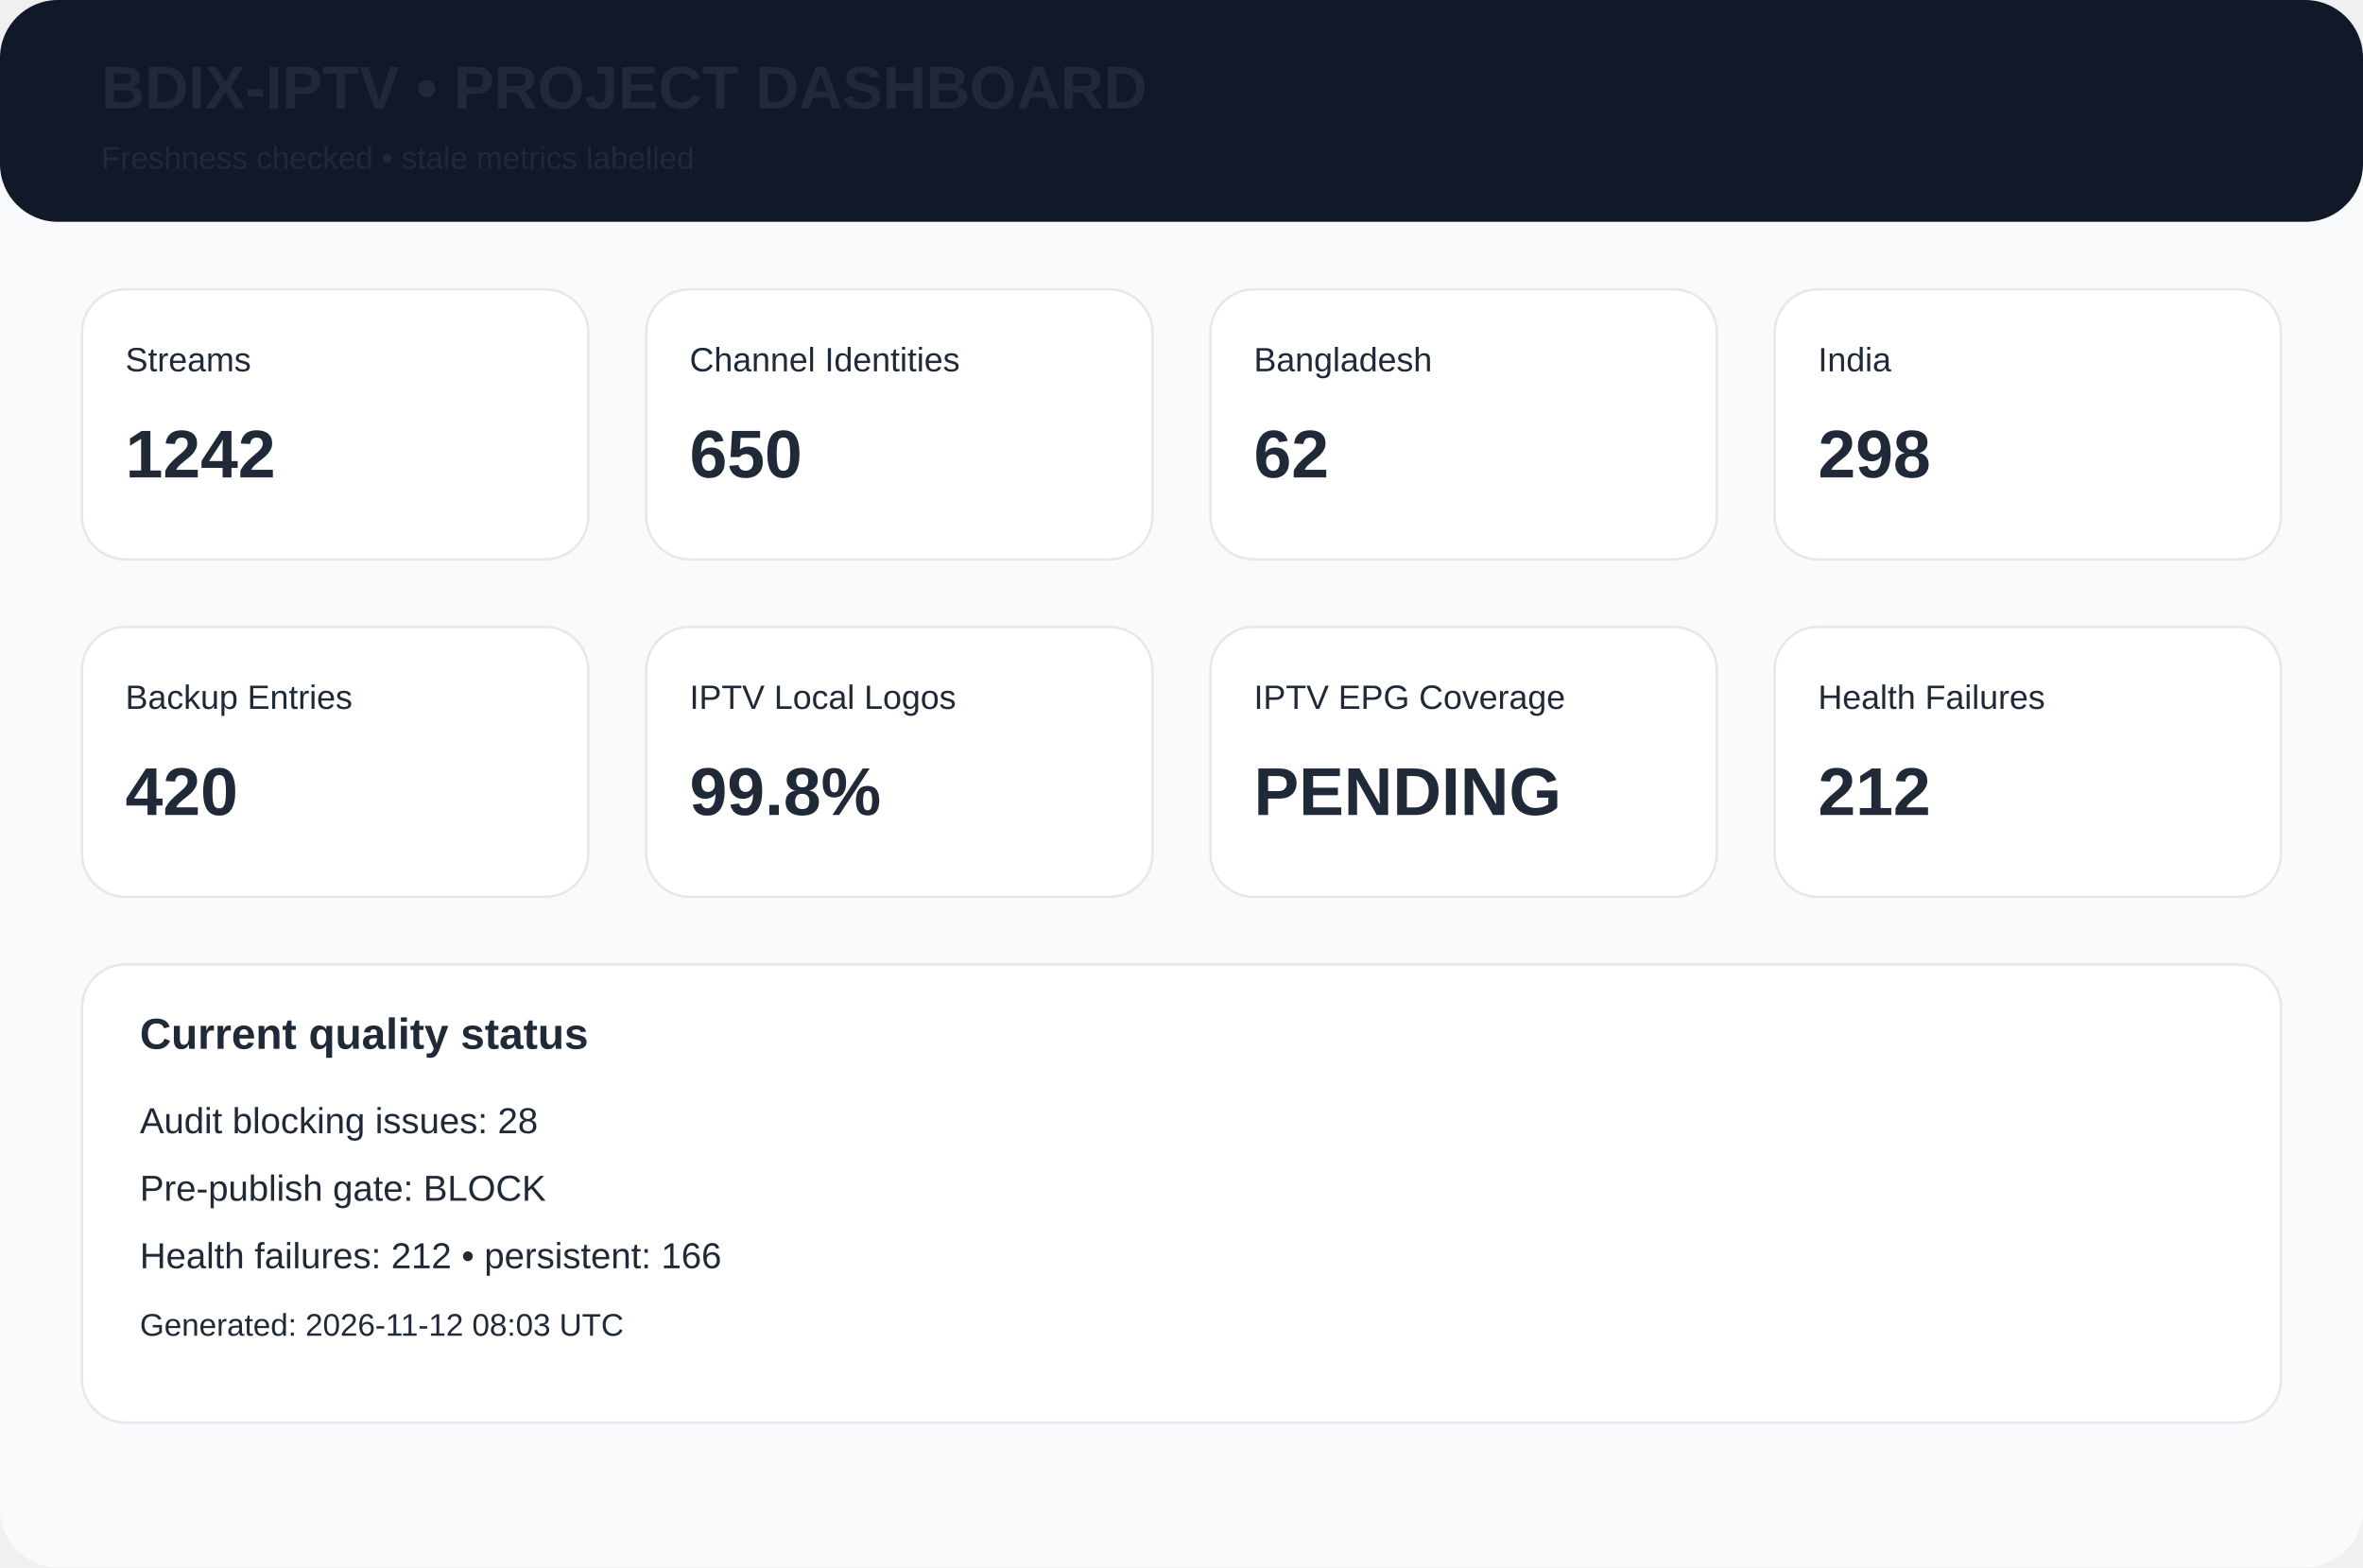
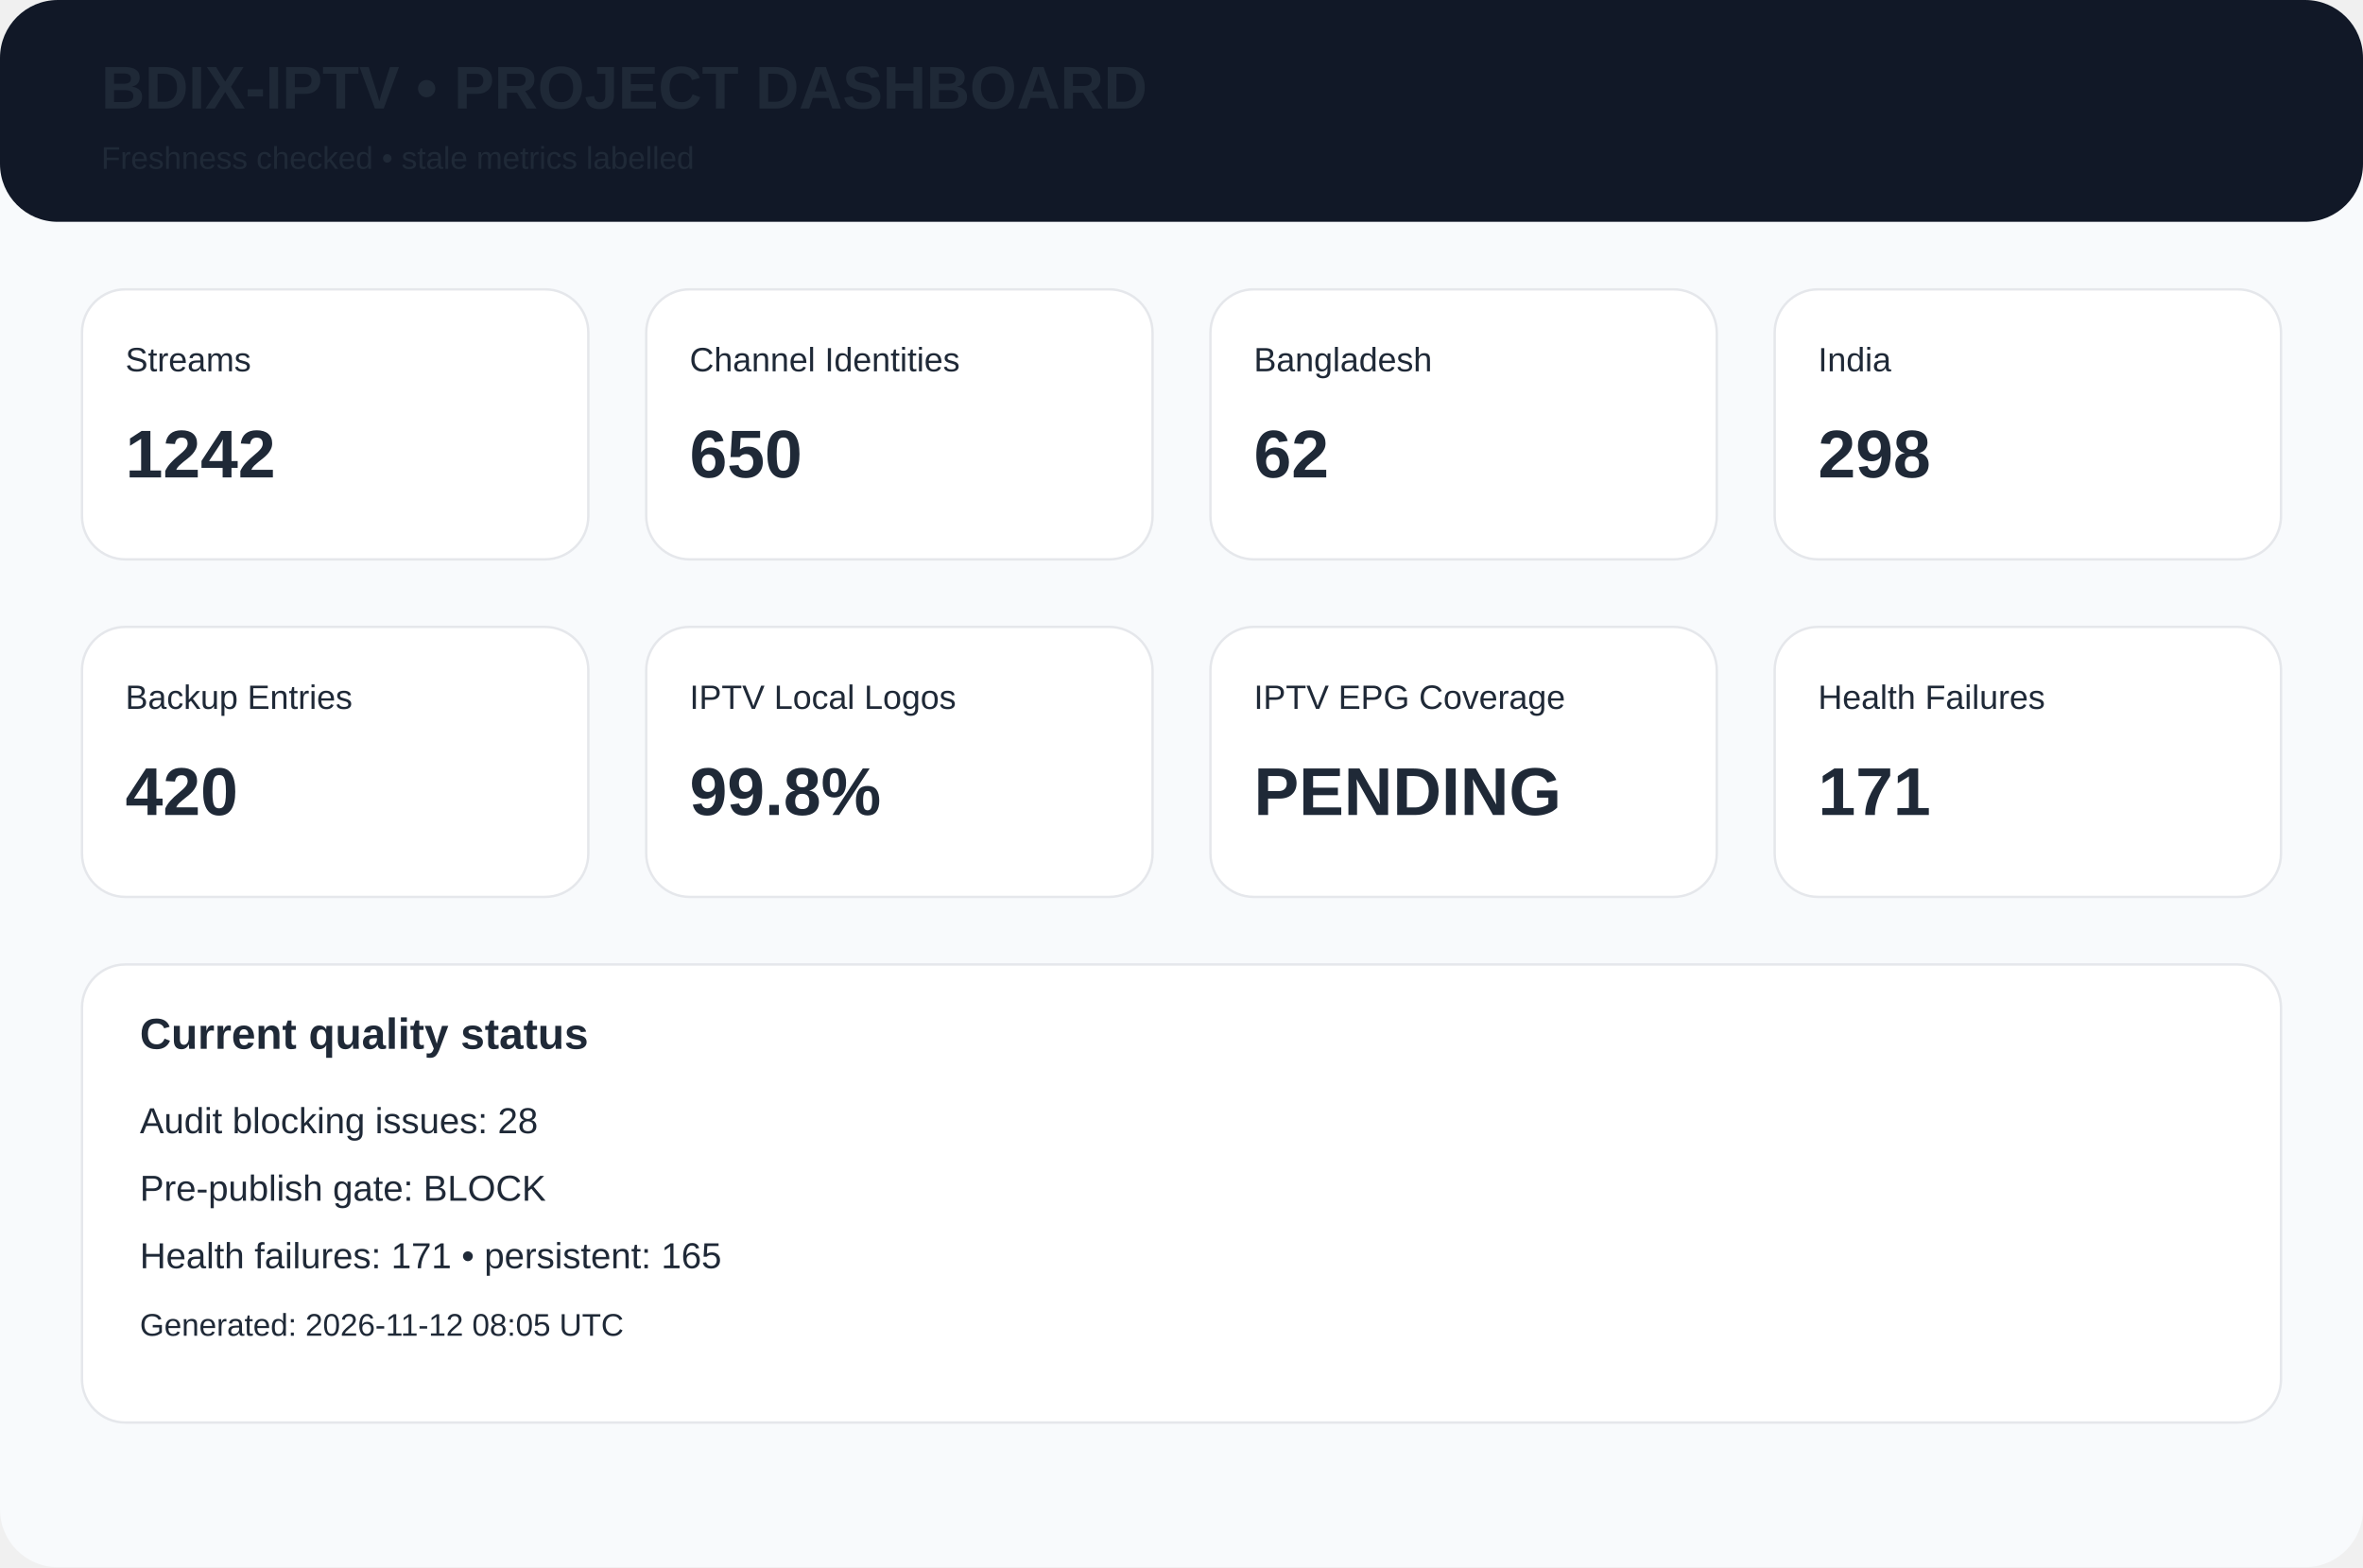
<svg xmlns="http://www.w3.org/2000/svg" width="980" height="650" viewBox="0 0 980 650">
  <rect width="980" height="650" rx="24" fill="#f8fafc" />
  <rect width="980" height="92" rx="24" fill="#111827" />
  <text x="42" y="45" font-family="Arial,Helvetica,sans-serif" font-size="25px" font-weight="700" fill="#1f2937">BDIX-IPTV • PROJECT DASHBOARD</text>
  <text x="42" y="70" font-family="Arial,Helvetica,sans-serif" font-size="13px" font-weight="400" fill="#1f2937">Freshness checked • stale metrics labelled</text>
  <rect x="34" y="120" width="210" height="112" rx="18" fill="white" stroke="#e5e7eb" />
  <text x="52" y="154" font-family="Arial,Helvetica,sans-serif" font-size="14px" font-weight="400" fill="#1f2937">Streams</text>
  <text x="52" y="198" font-family="Arial,Helvetica,sans-serif" font-size="28px" font-weight="700" fill="#1f2937">1242</text>
  <rect x="268" y="120" width="210" height="112" rx="18" fill="white" stroke="#e5e7eb" />
  <text x="286" y="154" font-family="Arial,Helvetica,sans-serif" font-size="14px" font-weight="400" fill="#1f2937">Channel Identities</text>
  <text x="286" y="198" font-family="Arial,Helvetica,sans-serif" font-size="28px" font-weight="700" fill="#1f2937">650</text>
  <rect x="502" y="120" width="210" height="112" rx="18" fill="white" stroke="#e5e7eb" />
  <text x="520" y="154" font-family="Arial,Helvetica,sans-serif" font-size="14px" font-weight="400" fill="#1f2937">Bangladesh</text>
  <text x="520" y="198" font-family="Arial,Helvetica,sans-serif" font-size="28px" font-weight="700" fill="#1f2937">62</text>
  <rect x="736" y="120" width="210" height="112" rx="18" fill="white" stroke="#e5e7eb" />
  <text x="754" y="154" font-family="Arial,Helvetica,sans-serif" font-size="14px" font-weight="400" fill="#1f2937">India</text>
  <text x="754" y="198" font-family="Arial,Helvetica,sans-serif" font-size="28px" font-weight="700" fill="#1f2937">298</text>
  <rect x="34" y="260" width="210" height="112" rx="18" fill="white" stroke="#e5e7eb" />
  <text x="52" y="294" font-family="Arial,Helvetica,sans-serif" font-size="14px" font-weight="400" fill="#1f2937">Backup Entries</text>
  <text x="52" y="338" font-family="Arial,Helvetica,sans-serif" font-size="28px" font-weight="700" fill="#1f2937">420</text>
  <rect x="268" y="260" width="210" height="112" rx="18" fill="white" stroke="#e5e7eb" />
  <text x="286" y="294" font-family="Arial,Helvetica,sans-serif" font-size="14px" font-weight="400" fill="#1f2937">IPTV Local Logos</text>
  <text x="286" y="338" font-family="Arial,Helvetica,sans-serif" font-size="28px" font-weight="700" fill="#1f2937">99.8%</text>
  <rect x="502" y="260" width="210" height="112" rx="18" fill="white" stroke="#e5e7eb" />
  <text x="520" y="294" font-family="Arial,Helvetica,sans-serif" font-size="14px" font-weight="400" fill="#1f2937">IPTV EPG Coverage</text>
  <text x="520" y="338" font-family="Arial,Helvetica,sans-serif" font-size="28px" font-weight="700" fill="#1f2937">PENDING</text>
  <rect x="736" y="260" width="210" height="112" rx="18" fill="white" stroke="#e5e7eb" />
  <text x="754" y="294" font-family="Arial,Helvetica,sans-serif" font-size="14px" font-weight="400" fill="#1f2937">Health Failures</text>
-   <text x="754" y="338" font-family="Arial,Helvetica,sans-serif" font-size="28px" font-weight="700" fill="#1f2937">212</text>
+   <text x="754" y="338" font-family="Arial,Helvetica,sans-serif" font-size="28px" font-weight="700" fill="#1f2937">171</text>
  <rect x="34" y="400" width="912" height="190" rx="18" fill="white" stroke="#e5e7eb" />
  <text x="58" y="435" font-family="Arial,Helvetica,sans-serif" font-size="18px" font-weight="700" fill="#1f2937">Current quality status</text>
  <text x="58" y="470" font-family="Arial,Helvetica,sans-serif" font-size="15px" font-weight="400" fill="#1f2937">Audit blocking issues: 28</text>
  <text x="58" y="498" font-family="Arial,Helvetica,sans-serif" font-size="15px" font-weight="400" fill="#1f2937">Pre-publish gate: BLOCK</text>
-   <text x="58" y="526" font-family="Arial,Helvetica,sans-serif" font-size="15px" font-weight="400" fill="#1f2937">Health failures: 212 • persistent: 166</text>
-   <text x="58" y="554" font-family="Arial,Helvetica,sans-serif" font-size="13px" font-weight="400" fill="#1f2937">Generated: 2026-11-12 08:03 UTC</text>
+   <text x="58" y="526" font-family="Arial,Helvetica,sans-serif" font-size="15px" font-weight="400" fill="#1f2937">Health failures: 171 • persistent: 165</text>
+   <text x="58" y="554" font-family="Arial,Helvetica,sans-serif" font-size="13px" font-weight="400" fill="#1f2937">Generated: 2026-11-12 08:05 UTC</text>
</svg>
